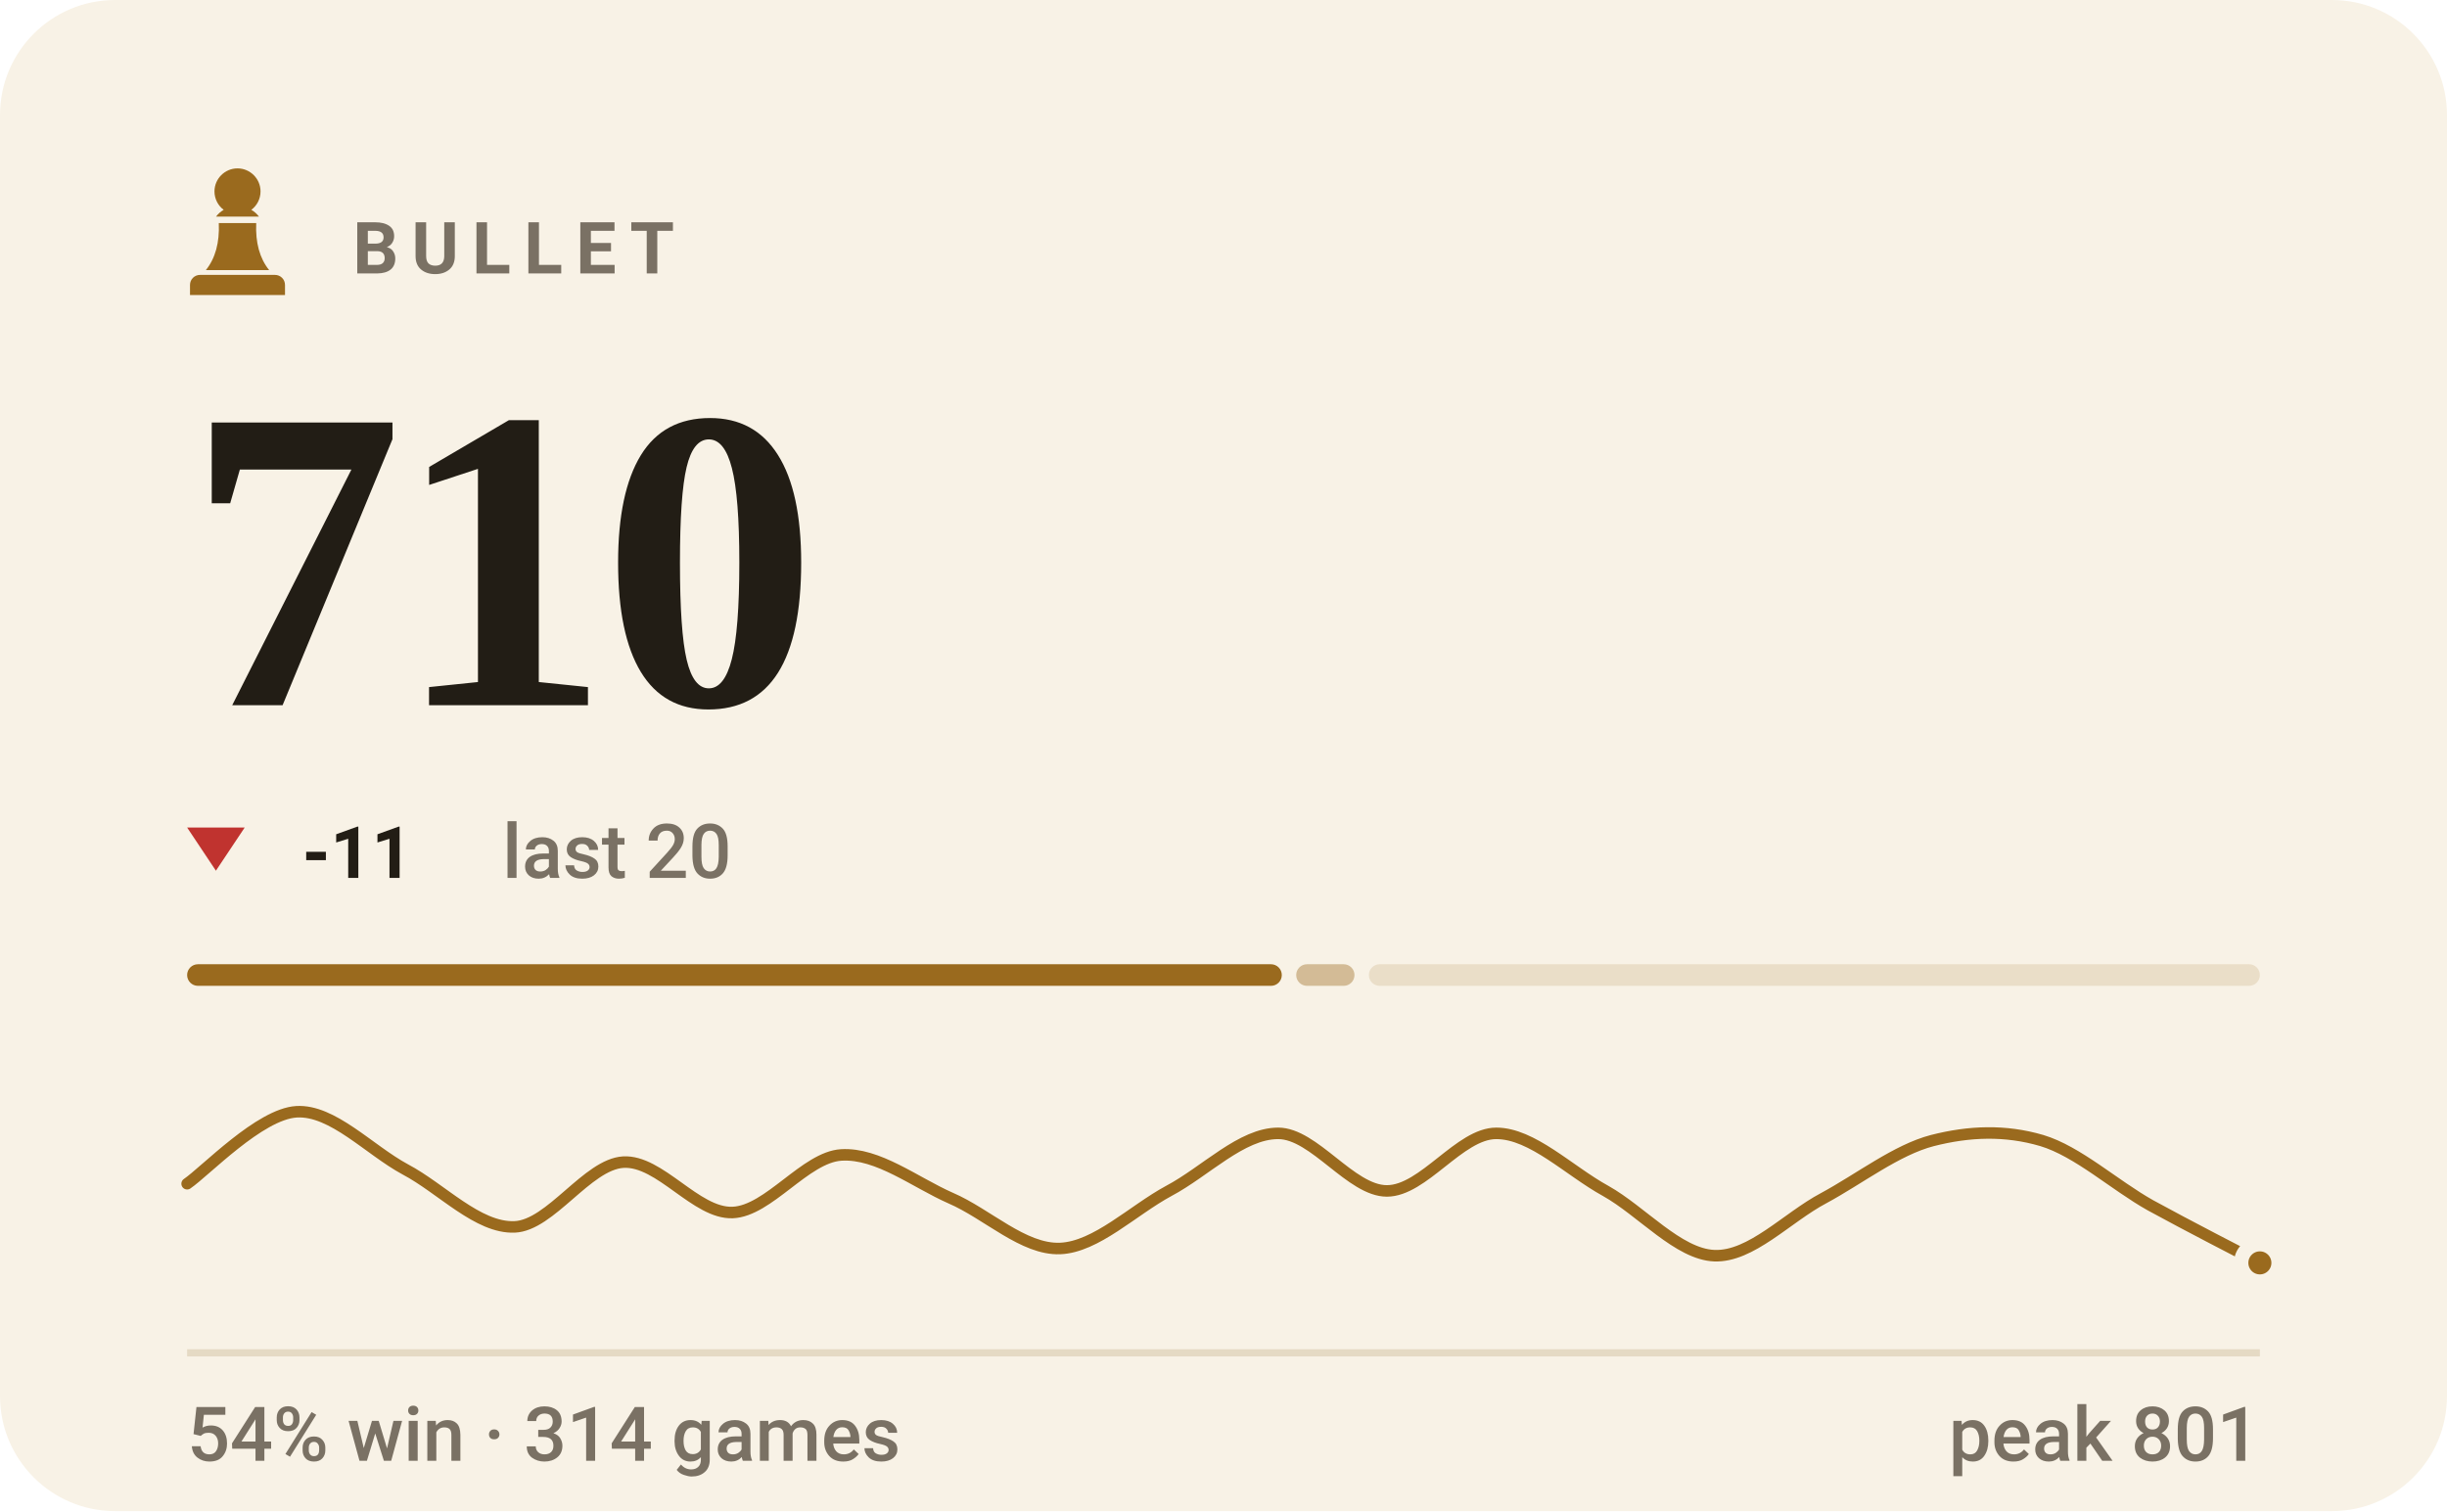
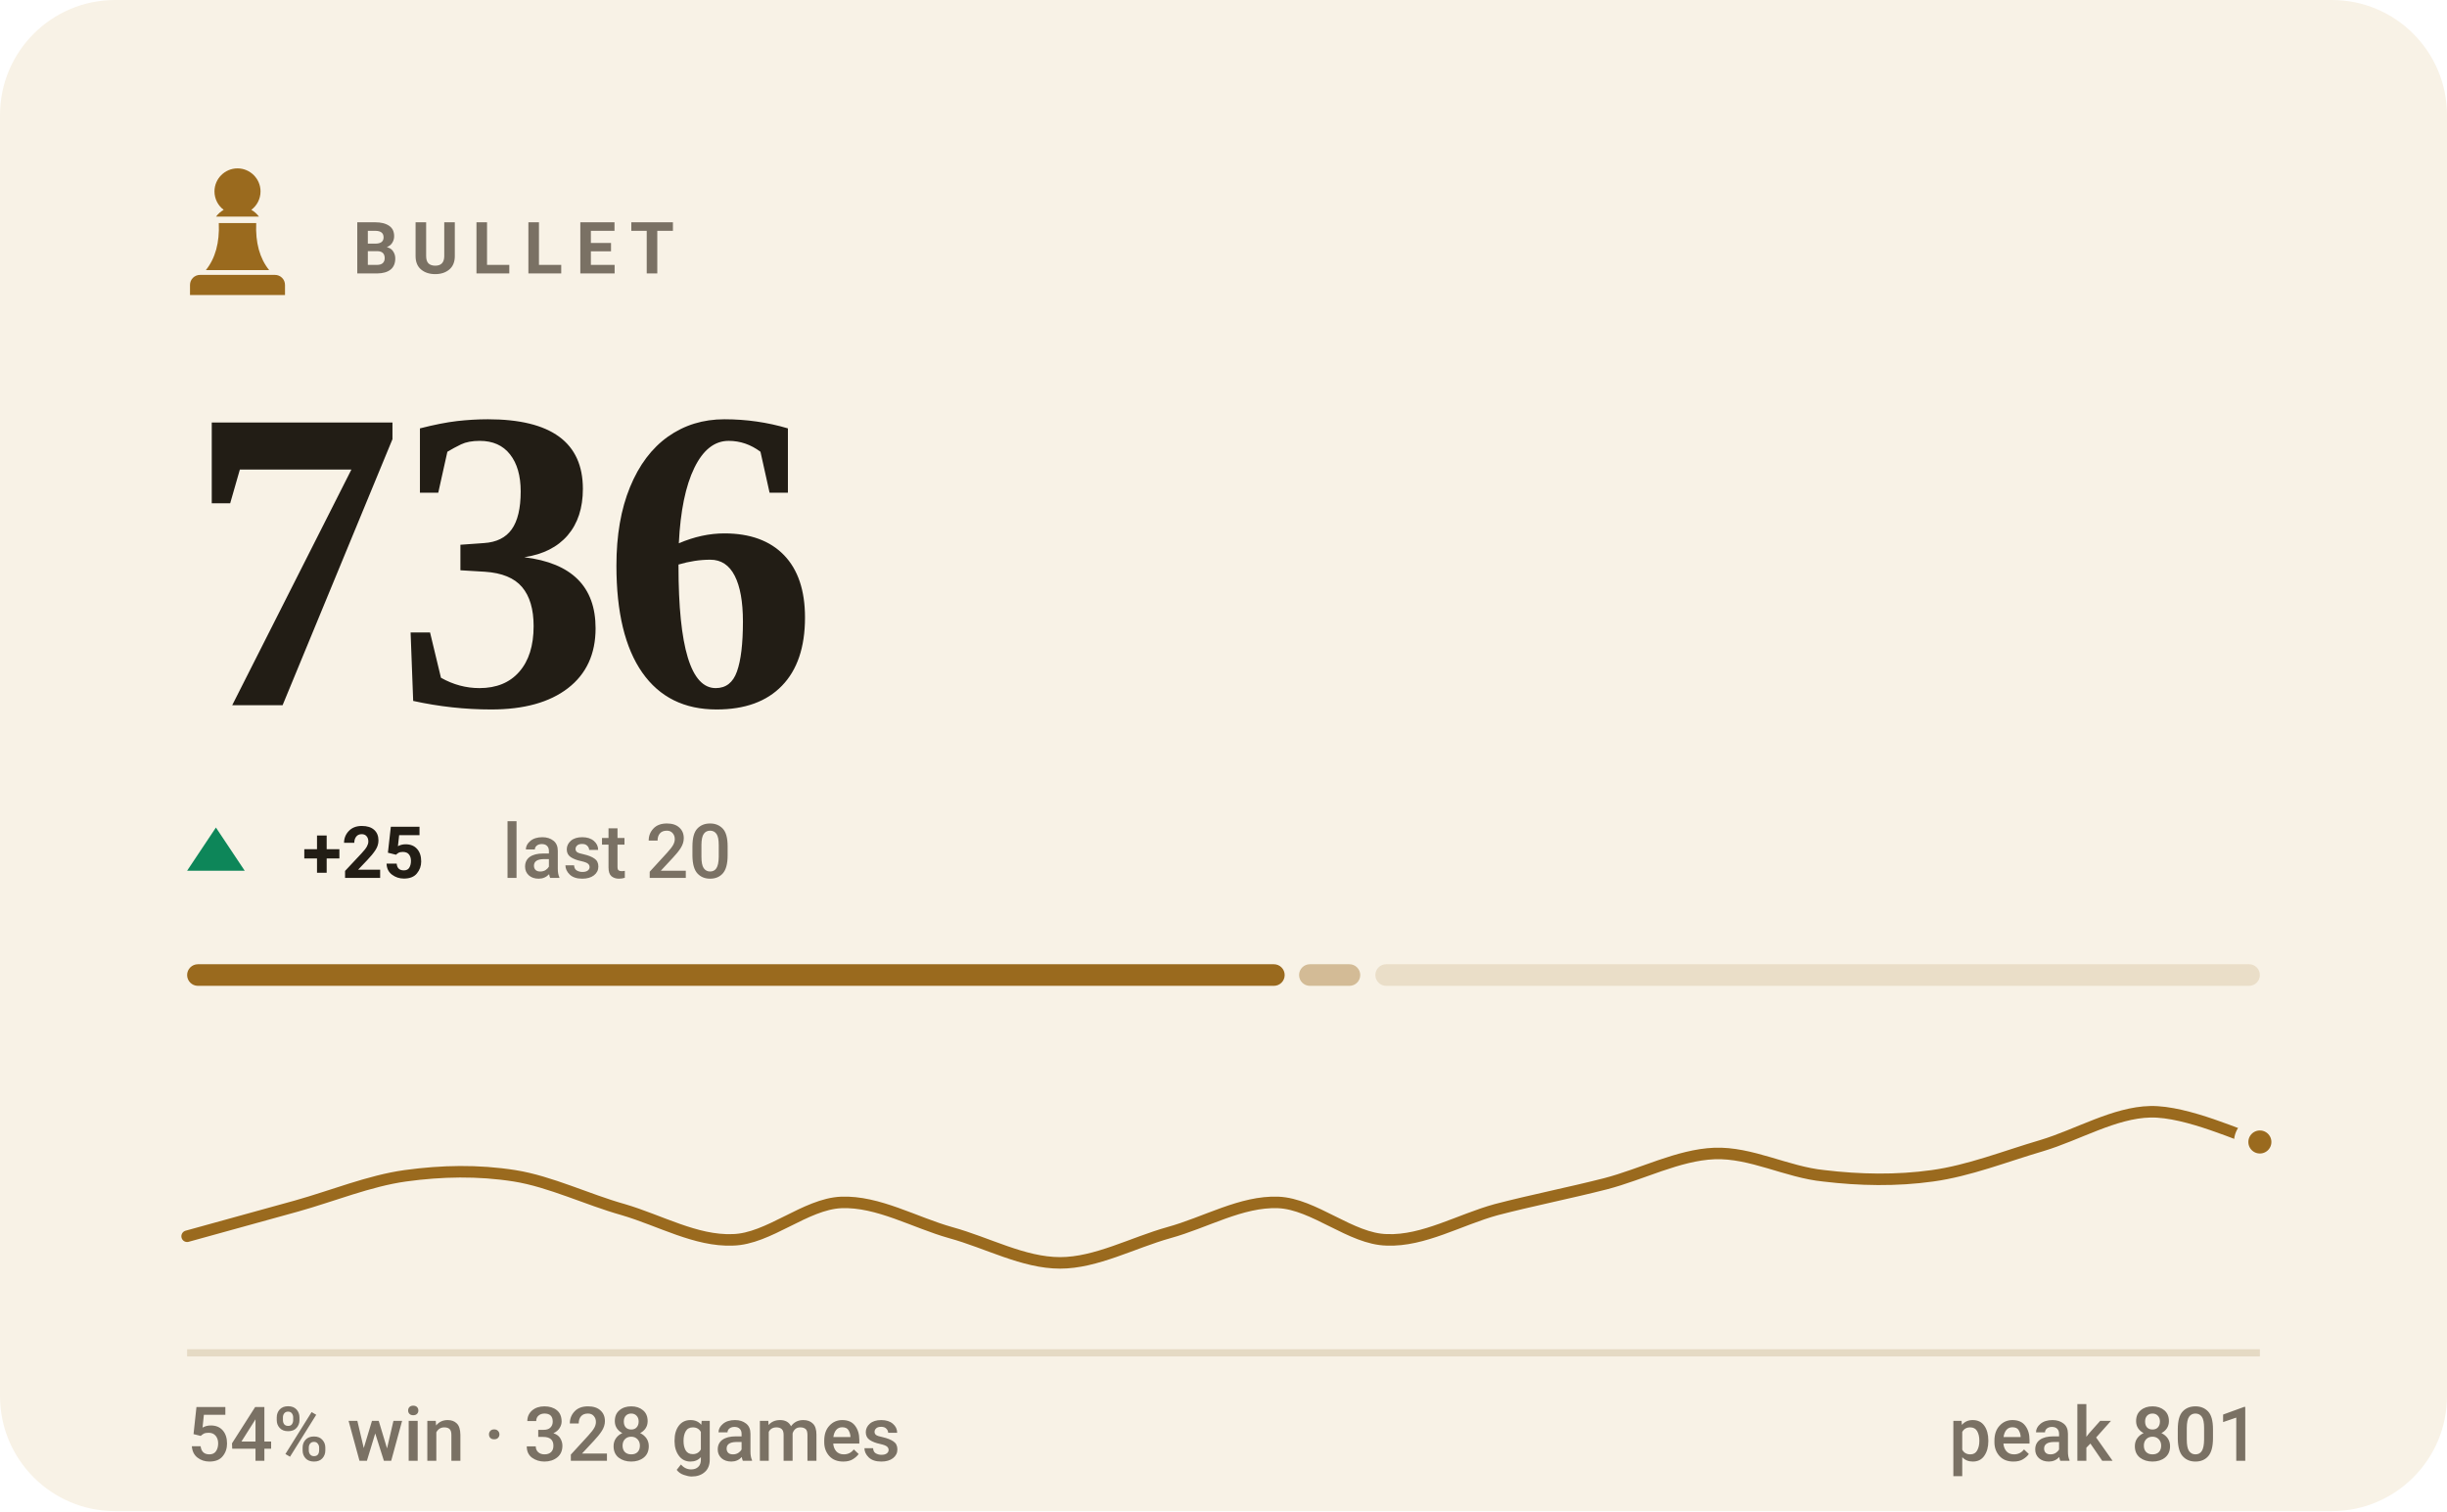
- <svg xmlns="http://www.w3.org/2000/svg" viewBox="0 0 340 210" width="340" height="210" role="img" aria-label="BULLET rating 710, 54% win rate over 314 games">
+ <svg xmlns="http://www.w3.org/2000/svg" viewBox="0 0 340 210" width="340" height="210" role="img" aria-label="BULLET rating 736, 54% win rate over 328 games">
  <style>svg{font-family:-apple-system,BlinkMacSystemFont,'Segoe UI',Roboto,'Helvetica Neue',Arial,sans-serif}text{fill:#221d15;white-space:pre}.bg{fill:#f8f2e6}.acc{fill:#9a6a1e}.win{fill:#0d8659}.draw{fill:#7c7f85}.loss{fill:#c0332f}.lbl{font-size:10px;font-weight:600;letter-spacing:.18em;fill:#7a7164}.cap{font-size:10.5px;font-weight:500;fill:#7a7164}.num{font-family:Georgia,'Times New Roman',Times,serif;font-weight:700;letter-spacing:-.02em}.tick{font-size:9px;font-weight:500;fill:#7a7164;opacity:.75}.dl{font-size:10px;font-weight:600}.rule{stroke:#e5dac4;stroke-width:1;fill:none}.grid{stroke:#e5dac4;stroke-width:1;fill:none;opacity:.7}.ln{fill:none;stroke:#9a6a1e;stroke-width:2;stroke-linecap:round;stroke-linejoin:round}.ring{stroke:#f8f2e6;stroke-width:2}.hollow{fill:none;stroke-width:1.5}.sq{fill:#221d15;opacity:.035}</style>
  <rect class="bg" width="340" height="210" rx="16" />
  <g class="acc" transform="translate(23.0,21.8) scale(0.2)">
    <path d="M50 8c-8.8 0-16 7.2-16 16 0 5.2 2.5 9.9 6.4 12.8-2.1 1.2-3.9 2.8-5.3 4.7h29.8c-1.4-1.9-3.2-3.5-5.3-4.7C63.5 33.9 66 29.2 66 24c0-8.8-7.2-16-16-16zM37 46c.6 13.6-2.4 24.5-9 32.7h44c-6.6-8.2-9.6-19.1-9-32.7H37zM24 82h52c3.9 0 7 3.1 7 7v7H17v-7c0-3.9 3.1-7 7-7z" />
  </g>
  <text class="lbl" x="49" y="38">BULLET</text>
-   <text class="num" x="26" y="98" style="font-size:60px">710</text>
-   <path fill="#c0332f" d="M30 121L34 115H26Z" />
-   <text class="dl" x="42" y="122" fill="#c0332f">-11</text>
+   <text class="num" x="26" y="98" style="font-size:60px">736</text>
+   <path fill="#0d8659" d="M30 115L34 121H26Z" />
+   <text class="dl" x="42" y="122" fill="#0d8659">+25</text>
  <text class="cap" x="69.8" y="122">last 20</text>
-   <rect x="26.0" y="134" width="152.1" height="3" rx="1.5" fill="#9a6a1e" opacity="1" />
-   <rect x="180.1" y="134" width="8.1" height="3" rx="1.5" fill="#9a6a1e" opacity="0.4" />
-   <rect x="190.2" y="134" width="123.8" height="3" rx="1.5" fill="#9a6a1e" opacity="0.15" />
-   <path class="ln" style="stroke-width:1.6" d="M26.0 164.5C28.5 162.8 36.1 154.8 41.2 154.5C46.2 154.2 51.3 159.8 56.3 162.5C61.4 165.2 66.4 170.7 71.5 170.5C76.5 170.3 81.6 161.8 86.6 161.5C91.7 161.2 96.7 168.7 101.8 168.5C106.8 168.3 111.9 160.8 116.9 160.5C122.0 160.2 127.1 164.3 132.1 166.5C137.2 168.7 142.2 173.7 147.3 173.5C152.3 173.3 157.4 168.2 162.4 165.5C167.5 162.8 172.5 157.5 177.6 157.5C182.6 157.5 187.7 165.5 192.7 165.5C197.8 165.5 202.8 157.5 207.9 157.5C212.9 157.5 218.0 162.7 223.1 165.5C228.1 168.3 233.2 174.3 238.2 174.5C243.3 174.7 248.3 169.2 253.4 166.5C258.4 163.8 263.5 159.8 268.5 158.5C273.6 157.2 278.6 157.0 283.7 158.5C288.7 160.0 293.8 164.7 298.8 167.5C303.9 170.3 311.5 174.2 314.0 175.5" />
-   <circle class="acc ring" cx="314.0" cy="175.5" r="2.6" />
+   <rect x="26.0" y="134" width="152.5" height="3" rx="1.5" fill="#9a6a1e" opacity="1" />
+   <rect x="180.5" y="134" width="8.5" height="3" rx="1.5" fill="#9a6a1e" opacity="0.4" />
+   <rect x="191.1" y="134" width="122.9" height="3" rx="1.5" fill="#9a6a1e" opacity="0.15" />
+   <path class="ln" style="stroke-width:1.6" d="M26.0 171.8C28.5 171.1 36.1 169.0 41.2 167.6C46.2 166.2 51.3 164.1 56.3 163.4C61.4 162.7 66.4 162.6 71.5 163.4C76.5 164.2 81.6 166.7 86.6 168.1C91.7 169.6 96.7 172.5 101.8 172.3C106.8 172.2 111.9 167.3 116.9 167.1C122.0 166.9 127.1 169.9 132.1 171.3C137.2 172.7 142.2 175.5 147.3 175.5C152.3 175.5 157.4 172.7 162.4 171.3C167.5 169.9 172.5 166.9 177.6 167.1C182.6 167.3 187.7 172.2 192.7 172.3C197.8 172.5 202.8 169.5 207.9 168.1C212.9 166.8 218.0 165.8 223.1 164.5C228.1 163.2 233.2 160.5 238.2 160.3C243.3 160.1 248.3 162.9 253.4 163.4C258.4 164.0 263.5 164.1 268.5 163.4C273.6 162.7 278.6 160.7 283.7 159.2C288.7 157.7 293.8 154.6 298.8 154.5C303.9 154.4 311.5 158.0 314.0 158.7" />
+   <circle class="acc ring" cx="314.0" cy="158.7" r="2.6" />
  <line class="rule" x1="26" y1="188" x2="314" y2="188" />
-   <text class="cap" x="26" y="203">54% win · 314 games</text>
+   <text class="cap" x="26" y="203">54% win · 328 games</text>
  <text class="cap" x="314" y="203" text-anchor="end">peak 801</text>
</svg>
